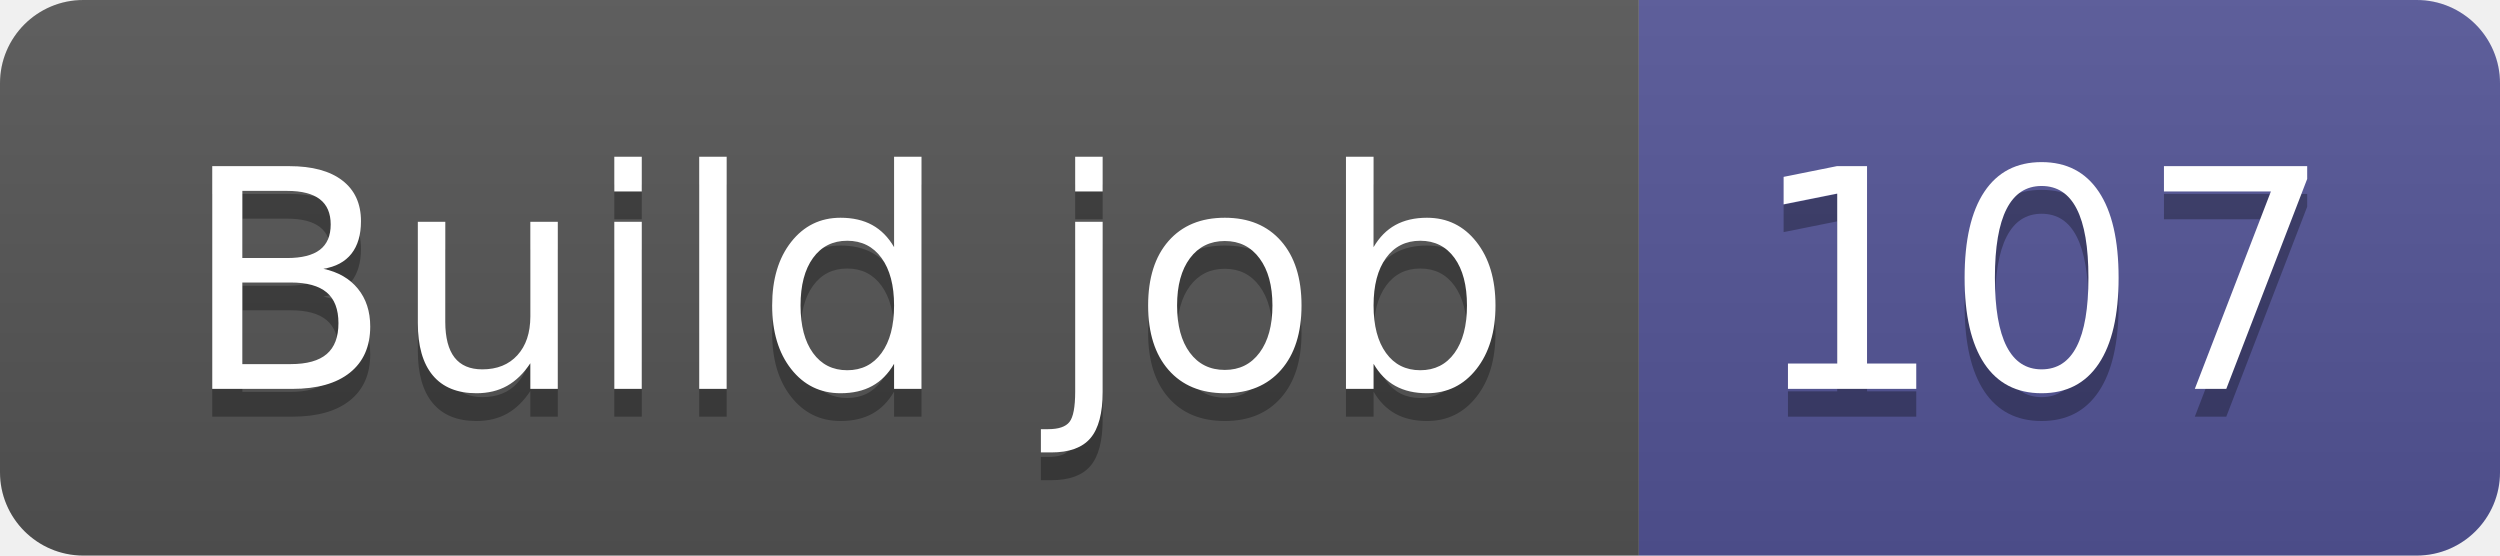
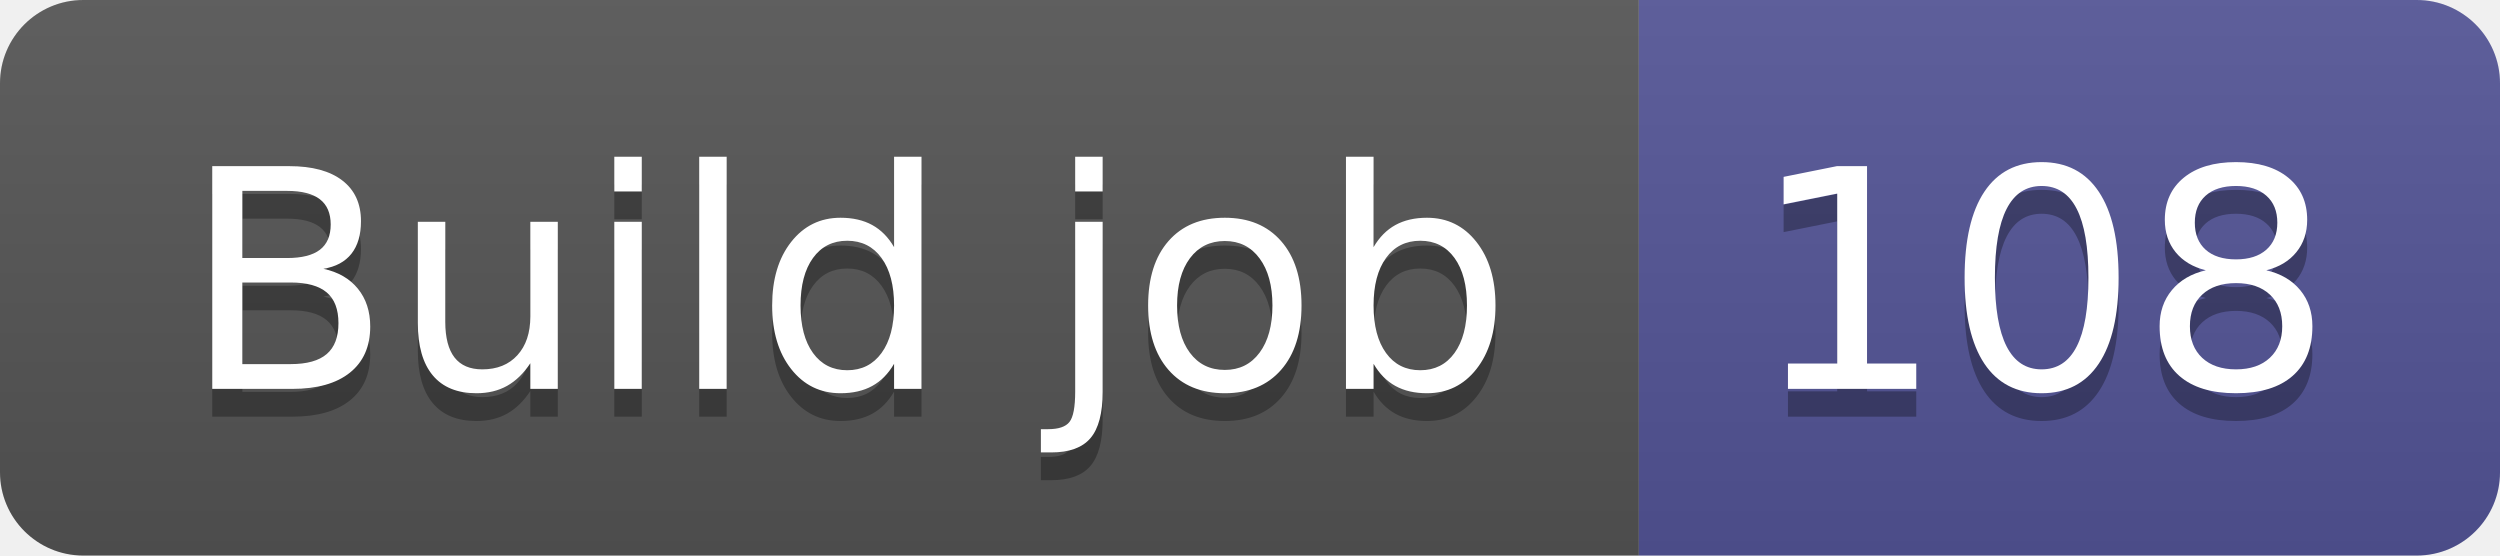
- <svg xmlns="http://www.w3.org/2000/svg" width="90" height="20" role="img" aria-label="Build job: 107">
+ <svg xmlns="http://www.w3.org/2000/svg" width="90" height="20" role="img" aria-label="Build job: 108">
  <linearGradient id="s" x2="0" y2="100%">
    <stop offset="0" stop-color="#bbb" stop-opacity=".1" />
    <stop offset="1" stop-opacity=".1" />
  </linearGradient>
  <clipPath id="r">
    <rect width="90" height="20" rx="3" fill="#fff" />
  </clipPath>
  <g clip-path="url(#r)">
    <rect width="59" height="20" fill="#555" />
    <rect x="59" width="31" height="20" fill="#535597" />
    <rect width="90" height="20" fill="url(#s)" />
  </g>
  <g fill="#fff" text-anchor="middle" font-family="Verdana,Geneva,DejaVu Sans,sans-serif" text-rendering="geometricPrecision" font-size="110">
    <text aria-hidden="true" x="305" y="150" fill="#010101" fill-opacity=".3" transform="scale(.1)" textLength="490">Build job</text>
    <text x="305" y="140" transform="scale(.1)" fill="#fff" textLength="490">Build job</text>
-     <text aria-hidden="true" x="735" y="150" fill="#010101" fill-opacity=".3" transform="scale(.1)" textLength="210">107</text>
-     <text x="735" y="140" transform="scale(.1)" fill="#fff" textLength="210">107</text>
+     <text aria-hidden="true" x="735" y="150" fill="#010101" fill-opacity=".3" transform="scale(.1)" textLength="210">108</text>
+     <text x="735" y="140" transform="scale(.1)" fill="#fff" textLength="210">108</text>
  </g>
</svg>
